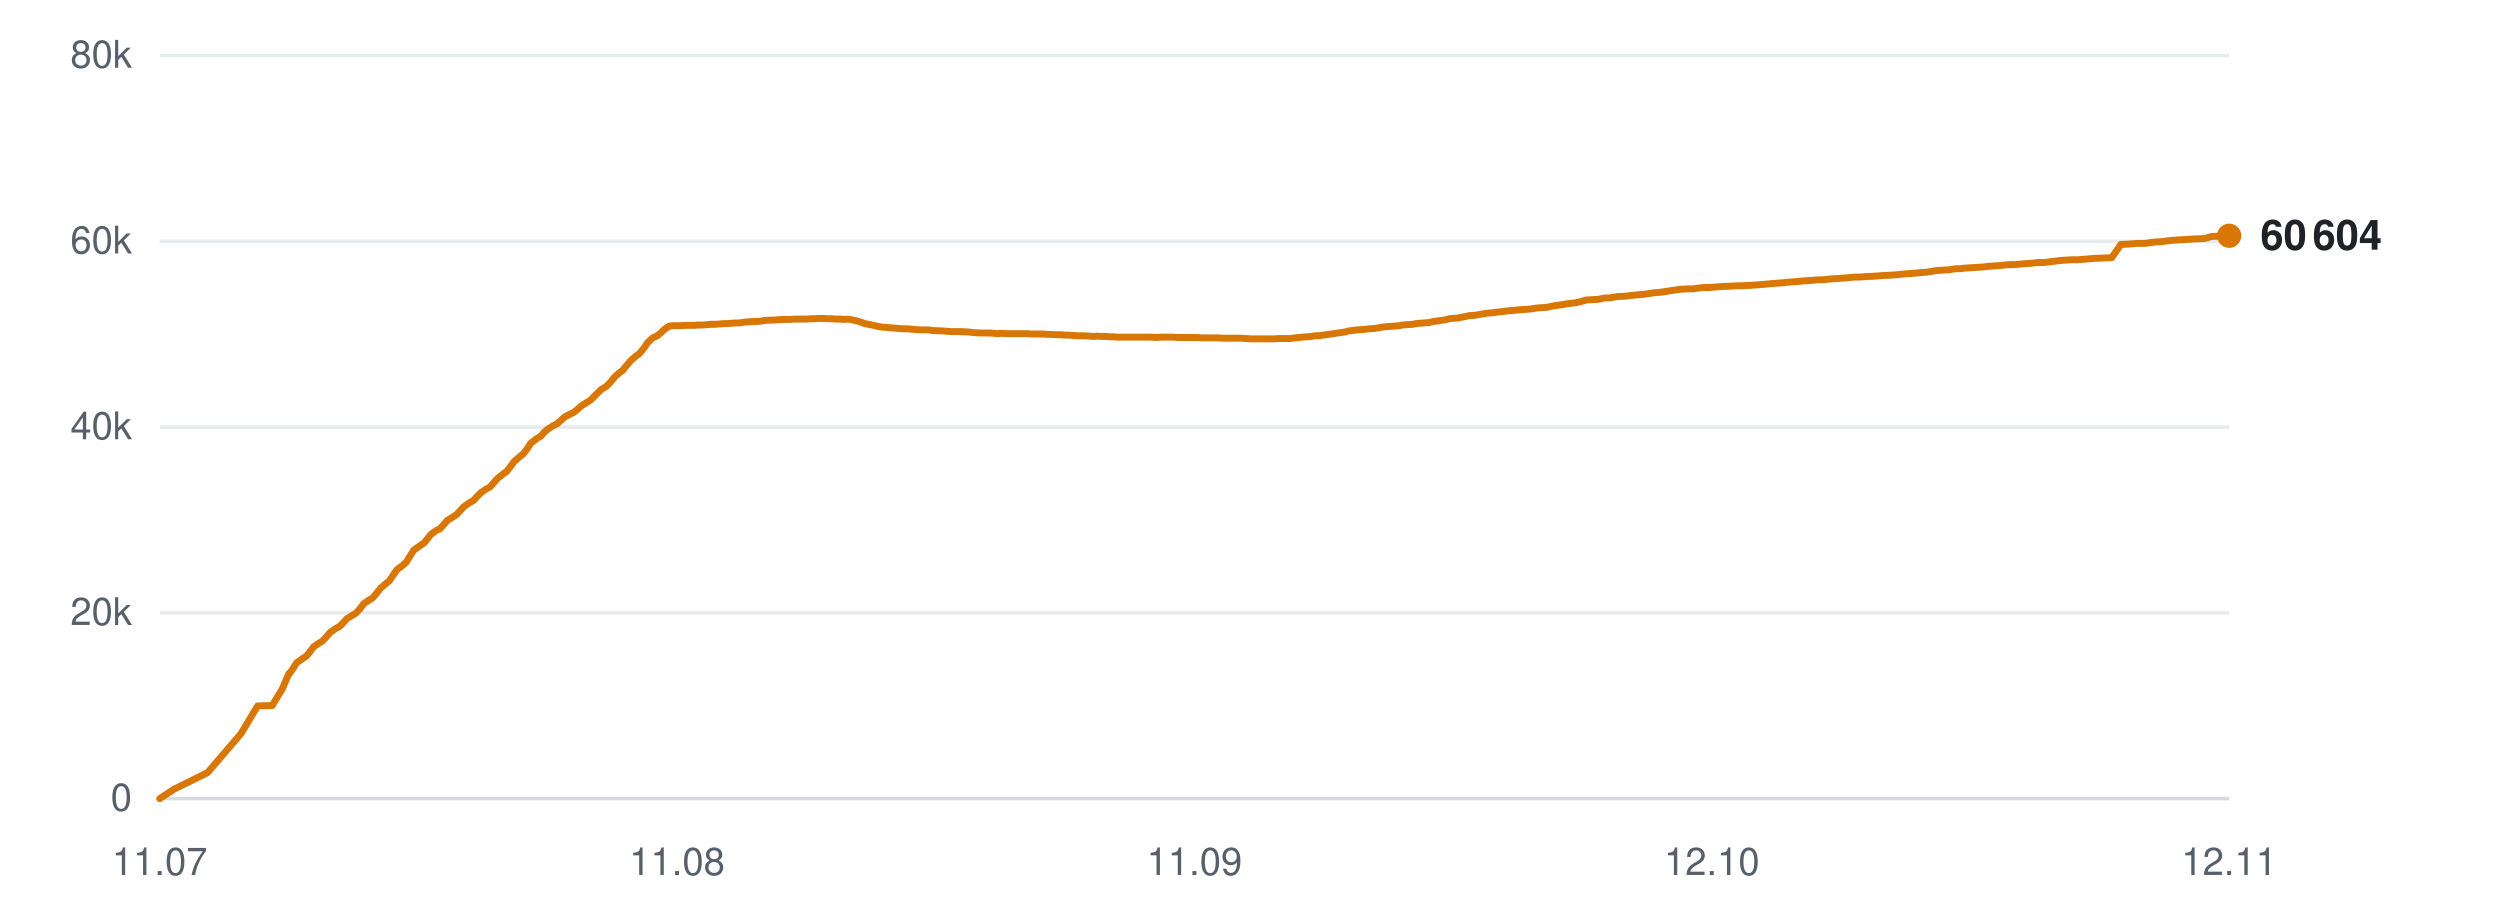
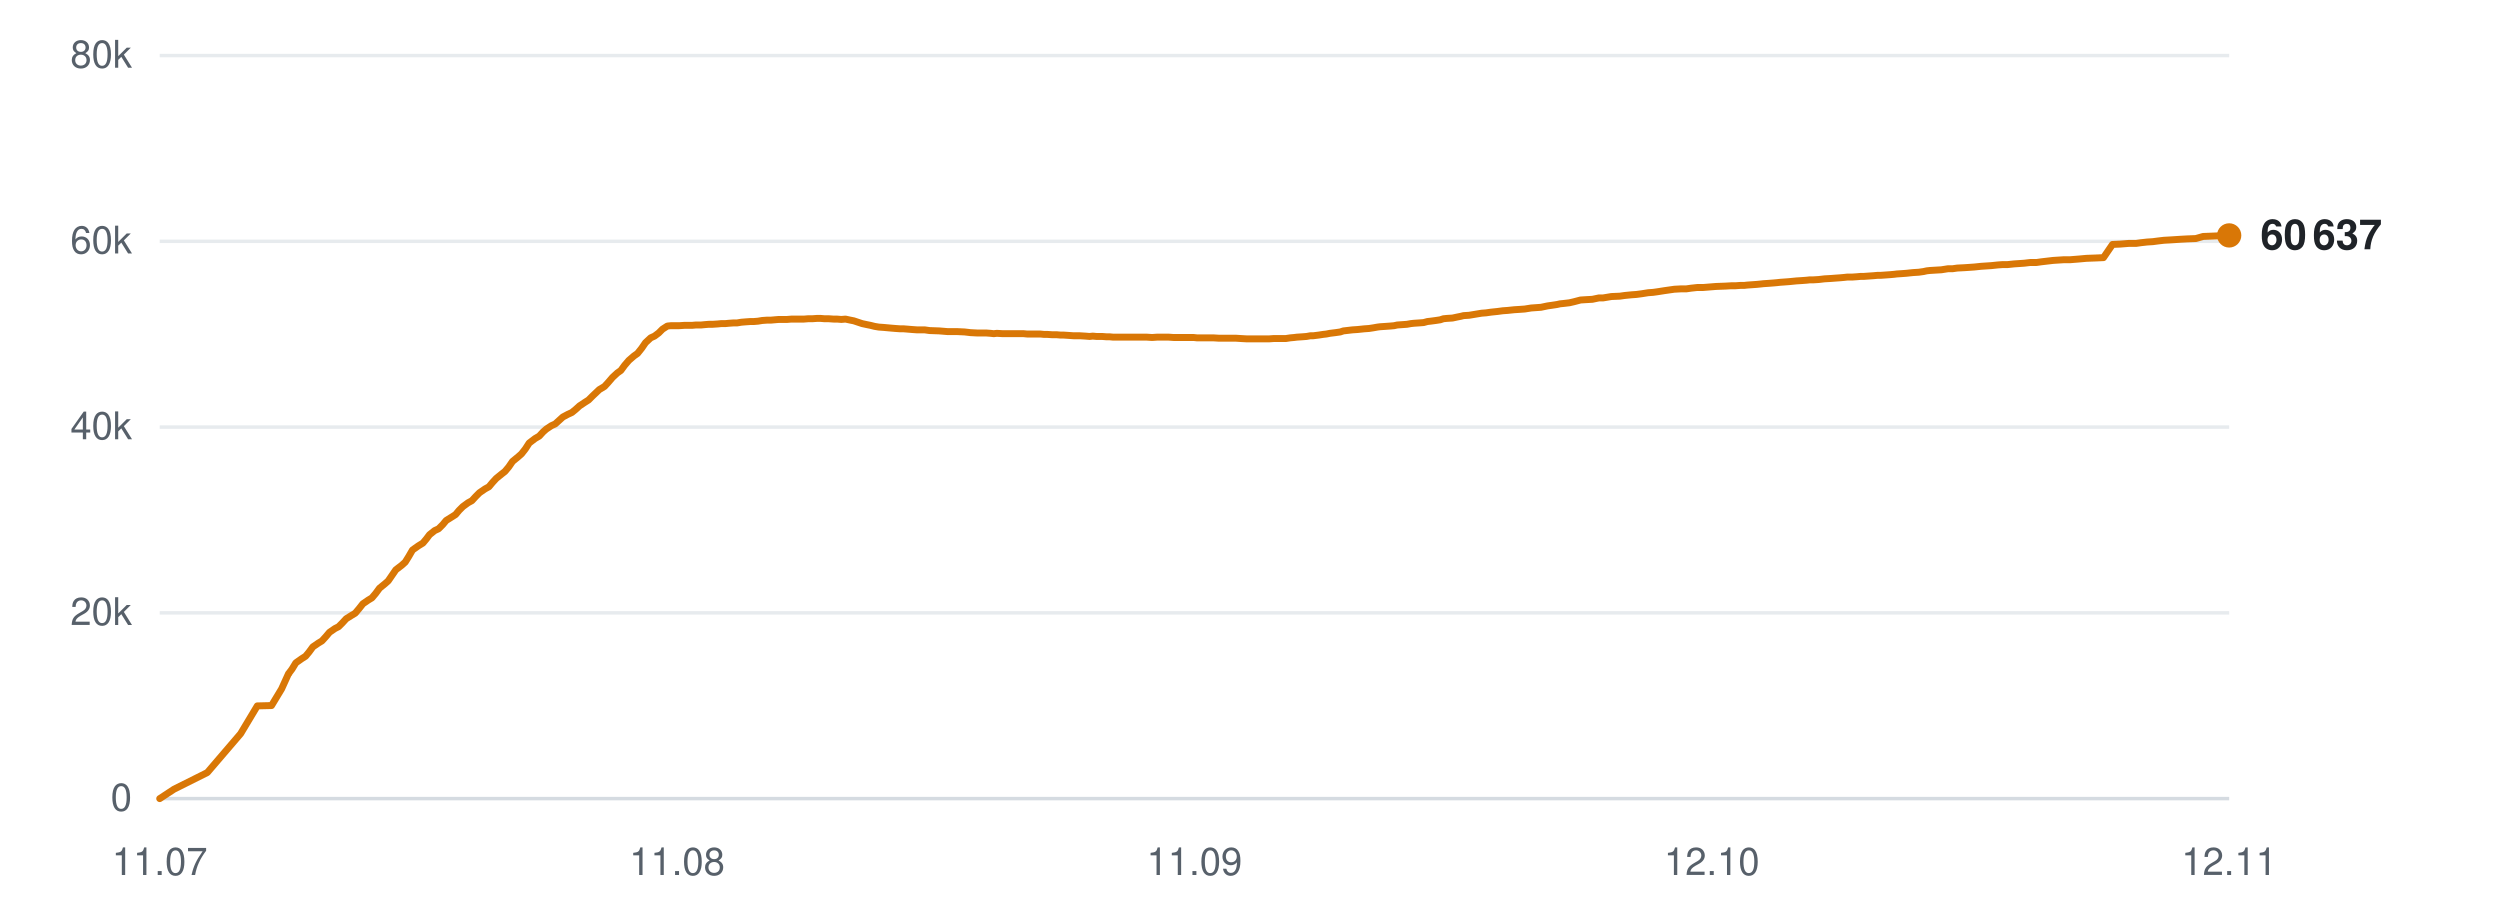
<svg xmlns="http://www.w3.org/2000/svg" viewBox="0 0 720 260" width="720" height="260" role="img" aria-label="Subscribers over time">
  <line x1="46" y1="230.0" x2="642" y2="230.0" stroke="#d0d7de" stroke-width="1" opacity="0.9" />
  <text x="38" y="233.5" text-anchor="end" font-family="-apple-system,BlinkMacSystemFont,'Segoe UI',Helvetica,Arial,sans-serif" font-size="11" fill="#57606a">0</text>
  <line x1="46" y1="176.5" x2="642" y2="176.5" stroke="#d0d7de" stroke-width="1" opacity="0.5" />
  <text x="38" y="180.0" text-anchor="end" font-family="-apple-system,BlinkMacSystemFont,'Segoe UI',Helvetica,Arial,sans-serif" font-size="11" fill="#57606a">20k</text>
  <line x1="46" y1="123.0" x2="642" y2="123.0" stroke="#d0d7de" stroke-width="1" opacity="0.5" />
  <text x="38" y="126.5" text-anchor="end" font-family="-apple-system,BlinkMacSystemFont,'Segoe UI',Helvetica,Arial,sans-serif" font-size="11" fill="#57606a">40k</text>
  <line x1="46" y1="69.5" x2="642" y2="69.5" stroke="#d0d7de" stroke-width="1" opacity="0.5" />
  <text x="38" y="73.0" text-anchor="end" font-family="-apple-system,BlinkMacSystemFont,'Segoe UI',Helvetica,Arial,sans-serif" font-size="11" fill="#57606a">60k</text>
  <line x1="46" y1="16.0" x2="642" y2="16.0" stroke="#d0d7de" stroke-width="1" opacity="0.5" />
  <text x="38" y="19.5" text-anchor="end" font-family="-apple-system,BlinkMacSystemFont,'Segoe UI',Helvetica,Arial,sans-serif" font-size="11" fill="#57606a">80k</text>
  <text x="46.0" y="252" text-anchor="middle" font-family="-apple-system,BlinkMacSystemFont,'Segoe UI',Helvetica,Arial,sans-serif" font-size="11" fill="#57606a">11.07</text>
  <text x="195.0" y="252" text-anchor="middle" font-family="-apple-system,BlinkMacSystemFont,'Segoe UI',Helvetica,Arial,sans-serif" font-size="11" fill="#57606a">11.08</text>
  <text x="344.0" y="252" text-anchor="middle" font-family="-apple-system,BlinkMacSystemFont,'Segoe UI',Helvetica,Arial,sans-serif" font-size="11" fill="#57606a">11.09</text>
  <text x="493.0" y="252" text-anchor="middle" font-family="-apple-system,BlinkMacSystemFont,'Segoe UI',Helvetica,Arial,sans-serif" font-size="11" fill="#57606a">12.10</text>
  <text x="642.0" y="252" text-anchor="middle" font-family="-apple-system,BlinkMacSystemFont,'Segoe UI',Helvetica,Arial,sans-serif" font-size="11" fill="#57606a">12.11</text>
-   <polyline points="46.0,230.0 50.1,227.3 59.8,222.5 69.4,211.3 74.2,203.3 78.4,203.2 81.3,198.4 83.2,194.0 83.4,194.0 83.4,193.9 84.3,192.7 85.4,190.9 87.1,189.7 88.2,189.0 89.2,187.8 90.3,186.3 91.9,185.2 92.9,184.6 94.0,183.4 95.1,182.1 96.7,181.0 97.7,180.5 98.8,179.4 99.9,178.2 101.5,177.2 102.5,176.6 103.7,175.3 104.7,173.9 106.3,172.8 107.3,172.2 108.4,170.9 109.6,169.4 111.1,168.1 112.1,167.3 113.2,165.7 114.3,164.1 116.0,162.8 117.0,161.9 118.0,160.3 119.2,158.4 120.9,157.2 122.1,156.4 123.1,155.2 124.0,154.0 125.6,152.8 126.7,152.3 127.8,151.1 128.8,149.9 130.4,148.9 131.5,148.2 132.6,147.0 133.6,145.9 135.2,144.8 136.3,144.2 137.4,143.0 138.5,141.9 140.1,140.8 141.2,140.2 142.2,139.0 143.3,137.8 144.9,136.5 145.9,135.8 146.9,134.5 148.1,132.9 149.7,131.5 150.7,130.7 151.8,129.3 152.9,127.6 154.6,126.3 155.8,125.6 156.8,124.4 157.8,123.6 159.3,122.6 160.4,122.1 161.5,121.1 162.6,120.1 164.1,119.3 165.2,118.8 166.3,117.9 167.4,116.9 169.0,115.9 170.1,115.2 171.2,114.1 173.1,112.2 174.6,111.3 175.8,110.1 176.9,108.7 178.3,107.4 179.3,106.7 180.5,105.2 181.7,103.8 183.2,102.5 184.2,101.8 185.4,100.3 186.5,98.7 188.0,97.3 189.1,96.8 190.3,95.9 191.4,94.8 192.8,93.9 193.9,93.8 195.1,93.8 196.2,93.8 197.7,93.7 198.7,93.7 199.9,93.7 201.1,93.6 202.6,93.6 203.6,93.5 204.7,93.4 205.9,93.4 207.3,93.3 208.4,93.2 209.5,93.2 210.6,93.1 212.0,93.0 213.0,93.0 214.2,92.8 215.4,92.7 216.8,92.6 217.8,92.6 219.0,92.5 220.2,92.3 221.6,92.2 222.7,92.2 223.9,92.1 225.1,92.0 226.4,92.0 227.5,92.0 228.7,91.9 229.9,91.9 231.3,91.9 232.3,91.9 233.5,91.8 234.7,91.8 236.1,91.7 237.1,91.7 238.4,91.8 239.5,91.8 240.9,91.9 242.0,91.9 243.2,92.0 244.3,91.9 245.7,92.2 246.7,92.4 248.0,92.8 249.1,93.2 250.6,93.5 251.6,93.7 252.8,94.0 253.9,94.2 255.4,94.3 256.5,94.4 257.6,94.5 258.8,94.6 260.2,94.7 261.2,94.7 262.5,94.8 263.6,94.9 265.0,95.0 266.1,95.0 267.3,95.0 268.7,95.2 271.4,95.3 273.9,95.5 276.6,95.5 278.8,95.6 280.5,95.8 282.4,95.9 283.3,95.9 285.0,95.9 286.3,96.0 287.3,96.1 288.1,96.0 289.9,96.1 291.5,96.1 293.3,96.1 294.6,96.1 295.9,96.1 296.9,96.2 297.8,96.2 299.3,96.2 300.6,96.2 301.7,96.3 302.6,96.3 304.1,96.4 305.4,96.4 306.5,96.5 307.4,96.5 308.9,96.6 310.3,96.7 311.3,96.7 312.2,96.7 313.7,96.8 315.0,96.9 315.9,96.8 316.9,96.9 318.6,96.9 319.8,97.0 320.7,97.0 321.7,97.1 323.4,97.1 325.0,97.1 326.8,97.1 328.2,97.1 329.6,97.1 330.6,97.1 331.5,97.1 333.1,97.2 334.4,97.1 335.4,97.1 336.3,97.1 337.9,97.1 339.2,97.2 340.2,97.2 341.1,97.2 342.7,97.2 344.0,97.2 345.0,97.2 345.9,97.3 347.5,97.3 348.7,97.3 349.7,97.3 350.7,97.3 352.3,97.4 353.8,97.4 354.7,97.4 355.6,97.4 357.2,97.4 358.8,97.5 360.6,97.6 362.0,97.6 363.4,97.6 364.4,97.6 365.3,97.6 366.8,97.6 368.2,97.5 369.2,97.5 370.1,97.5 371.6,97.5 373.0,97.3 374.1,97.2 374.9,97.1 376.4,97.0 377.7,96.9 378.8,96.7 379.7,96.7 381.2,96.5 382.5,96.3 383.5,96.2 384.5,96.0 386.1,95.8 387.4,95.6 388.4,95.3 389.3,95.2 390.9,95.0 392.5,94.9 394.3,94.7 395.8,94.6 397.1,94.4 398.2,94.2 399.0,94.1 400.5,94.0 401.9,93.9 403.0,93.8 403.9,93.6 405.4,93.5 406.8,93.4 407.8,93.2 408.7,93.1 410.2,93.0 411.6,92.9 412.7,92.6 413.5,92.5 415.0,92.3 416.3,92.1 417.3,91.8 418.3,91.7 419.9,91.6 421.3,91.3 422.3,91.1 423.1,90.9 424.8,90.8 426.5,90.5 428.3,90.2 429.6,90.1 431.1,89.9 433.0,89.7 434.4,89.5 435.8,89.4 437.8,89.2 439.3,89.1 440.8,89.0 442.7,88.7 444.1,88.6 445.5,88.5 447.4,88.1 448.8,87.9 450.1,87.7 451.1,87.5 452.0,87.4 453.8,87.2 455.1,86.9 456.9,86.4 458.6,86.3 460.4,86.2 462.2,85.8 463.5,85.8 465.9,85.4 468.3,85.3 469.7,85.1 471.7,84.9 473.1,84.8 474.6,84.6 476.5,84.3 477.9,84.2 479.4,84.0 481.2,83.7 482.7,83.5 484.0,83.3 485.9,83.2 487.5,83.2 488.9,83.0 490.7,82.8 492.4,82.8 496.1,82.5 498.8,82.4 500.5,82.3 501.8,82.3 503.2,82.2 504.2,82.2 505.1,82.1 506.6,82.0 507.9,81.9 509.0,81.8 509.9,81.7 511.3,81.6 512.7,81.5 513.8,81.4 514.7,81.3 516.1,81.2 517.4,81.1 518.4,81.0 519.4,80.9 521.0,80.8 522.3,80.7 523.2,80.6 524.2,80.6 525.8,80.5 527.6,80.3 529.4,80.2 530.7,80.1 532.0,80.0 533.1,79.9 534.0,79.8 535.5,79.8 536.9,79.7 538.0,79.6 538.9,79.6 540.3,79.5 541.7,79.4 542.8,79.3 543.7,79.3 545.1,79.2 546.5,79.1 547.6,79.0 548.5,78.9 549.9,78.8 551.2,78.7 552.2,78.6 553.2,78.5 554.8,78.4 556.1,78.2 557.1,78.0 558.0,77.9 559.6,77.8 561.3,77.7 563.2,77.4 564.5,77.4 565.9,77.2 567.9,77.1 569.4,77.0 570.9,76.9 572.8,76.7 574.2,76.6 575.7,76.5 577.6,76.3 579.1,76.2 580.5,76.2 582.4,76.0 583.9,75.9 585.2,75.8 587.0,75.6 588.8,75.6 590.3,75.4 592.0,75.2 593.6,75.0 596.7,74.8 598.5,74.8 601.1,74.6 603.3,74.4 606.0,74.3 608.2,74.2 610.8,70.4 613.0,70.3 615.5,70.1 617.7,70.1 619.1,69.9 620.8,69.7 622.5,69.6 624.0,69.4 625.7,69.2 627.4,69.1 630.6,68.9 632.4,68.8 634.9,68.7 637.0,68.1 639.7,68.0 642.0,67.9" fill="none" stroke="#d97706" stroke-width="2" stroke-linejoin="round" stroke-linecap="round" />
-   <circle cx="642.0" cy="67.9" r="3.5" fill="#d97706" />
-   <text x="651.0" y="71.9" font-family="-apple-system,BlinkMacSystemFont,'Segoe UI',Helvetica,Arial,sans-serif" font-size="12" font-weight="600" fill="#1f2328">60 604</text>
+   <polyline points="46.0,230.0 50.1,227.3 59.7,222.5 69.3,211.3 74.1,203.3 78.2,203.2 81.1,198.4 83.1,194.0 83.2,194.0 83.2,193.9 84.1,192.7 85.2,190.9 86.9,189.7 88.0,189.0 89.0,187.8 90.1,186.3 91.7,185.2 92.7,184.6 93.8,183.4 94.9,182.1 96.5,181.0 97.5,180.5 98.6,179.4 99.7,178.2 101.3,177.2 102.3,176.6 103.4,175.3 104.5,173.9 106.1,172.8 107.1,172.2 108.2,170.9 109.3,169.4 110.9,168.1 111.8,167.3 112.9,165.7 114.0,164.1 115.7,162.8 116.7,161.9 117.7,160.3 118.8,158.4 120.5,157.2 121.8,156.4 122.8,155.2 123.7,154.0 125.2,152.8 126.3,152.3 127.5,151.1 128.5,149.9 130.1,148.9 131.2,148.2 132.2,147.0 133.3,145.9 134.8,144.8 135.9,144.2 137.0,143.0 138.1,141.9 139.7,140.8 140.8,140.2 141.8,139.0 142.9,137.8 144.5,136.5 145.4,135.8 146.5,134.5 147.6,132.9 149.3,131.5 150.2,130.7 151.3,129.3 152.4,127.6 154.1,126.3 155.3,125.6 156.4,124.4 157.3,123.6 158.8,122.6 159.9,122.1 161.0,121.1 162.1,120.1 163.6,119.3 164.7,118.8 165.8,117.9 166.9,116.9 168.4,115.9 169.5,115.2 170.6,114.1 172.6,112.2 174.1,111.3 175.2,110.1 176.4,108.7 177.8,107.4 178.8,106.7 179.9,105.2 181.1,103.8 182.6,102.5 183.6,101.8 184.8,100.3 185.9,98.7 187.4,97.3 188.5,96.8 189.7,95.9 190.8,94.8 192.2,93.9 193.2,93.8 194.4,93.8 195.6,93.8 197.1,93.7 198.1,93.7 199.3,93.7 200.4,93.6 201.9,93.6 202.9,93.5 204.1,93.4 205.2,93.4 206.7,93.3 207.7,93.2 208.9,93.2 209.9,93.1 211.3,93.0 212.3,93.0 213.5,92.8 214.7,92.7 216.1,92.6 217.1,92.6 218.3,92.5 219.5,92.3 220.9,92.2 222.0,92.2 223.1,92.1 224.3,92.0 225.7,92.0 226.7,92.0 227.9,91.9 229.1,91.9 230.5,91.9 231.5,91.9 232.7,91.8 233.9,91.8 235.3,91.7 236.3,91.7 237.5,91.8 238.7,91.8 240.1,91.9 241.1,91.9 242.3,92.0 243.5,91.9 244.9,92.2 245.9,92.4 247.1,92.8 248.3,93.2 249.7,93.5 250.7,93.7 251.9,94.0 253.1,94.2 254.5,94.3 255.6,94.4 256.7,94.5 257.9,94.6 259.3,94.7 260.3,94.7 261.5,94.8 262.7,94.9 264.1,95.0 265.1,95.0 266.3,95.0 267.7,95.2 270.5,95.3 272.9,95.5 275.6,95.5 277.8,95.6 279.5,95.8 281.4,95.9 282.3,95.9 284.0,95.9 285.3,96.0 286.2,96.1 287.1,96.0 288.8,96.1 290.5,96.1 292.3,96.1 293.5,96.1 294.8,96.1 295.8,96.2 296.7,96.2 298.2,96.2 299.6,96.2 300.6,96.3 301.5,96.3 303.0,96.4 304.3,96.4 305.4,96.5 306.3,96.5 307.8,96.6 309.2,96.7 310.2,96.7 311.0,96.7 312.6,96.8 313.8,96.9 314.7,96.8 315.8,96.9 317.4,96.9 318.7,97.0 319.6,97.0 320.6,97.1 322.2,97.1 323.8,97.1 325.6,97.1 327.0,97.1 328.4,97.1 329.4,97.1 330.3,97.1 331.8,97.2 333.2,97.1 334.2,97.1 335.1,97.1 336.6,97.1 338.0,97.2 339.0,97.2 339.8,97.2 341.4,97.2 342.8,97.2 343.8,97.2 344.7,97.3 346.2,97.3 347.4,97.3 348.4,97.3 349.4,97.3 351.0,97.4 352.5,97.4 353.3,97.4 354.2,97.4 355.9,97.4 357.4,97.5 359.2,97.6 360.7,97.6 362.0,97.6 363.1,97.6 363.9,97.6 365.4,97.6 366.8,97.5 367.9,97.5 368.7,97.5 370.3,97.5 371.6,97.3 372.7,97.2 373.5,97.1 375.0,97.0 376.3,96.9 377.4,96.7 378.2,96.7 379.8,96.5 381.1,96.3 382.0,96.2 383.0,96.0 384.6,95.8 386.0,95.6 386.9,95.3 387.8,95.2 389.5,95.0 391.0,94.9 392.9,94.7 394.3,94.6 395.6,94.4 396.7,94.2 397.5,94.1 399.0,94.0 400.4,93.9 401.5,93.8 402.4,93.6 403.8,93.5 405.2,93.4 406.3,93.2 407.2,93.1 408.7,93.0 410.0,92.9 411.1,92.6 412.0,92.5 413.5,92.3 414.8,92.1 415.7,91.8 416.7,91.7 418.3,91.6 419.7,91.3 420.7,91.1 421.5,90.9 423.1,90.8 424.9,90.5 426.7,90.2 428.0,90.1 429.4,89.9 431.3,89.7 432.8,89.5 434.2,89.4 436.1,89.2 437.7,89.1 439.1,89.0 441.0,88.7 442.4,88.6 443.8,88.5 445.7,88.1 447.1,87.9 448.4,87.7 449.3,87.5 450.3,87.4 452.0,87.2 453.3,86.9 455.2,86.4 456.8,86.3 458.6,86.2 460.5,85.8 461.7,85.8 464.1,85.4 466.5,85.3 467.9,85.1 469.9,84.9 471.3,84.8 472.8,84.6 474.7,84.3 476.1,84.2 477.5,84.0 479.4,83.7 480.8,83.5 482.2,83.3 484.0,83.2 485.6,83.2 487.0,83.0 488.8,82.8 490.5,82.8 494.2,82.5 496.9,82.4 498.6,82.3 499.8,82.3 501.2,82.2 502.3,82.2 503.2,82.1 504.6,82.0 506.0,81.9 507.0,81.8 507.9,81.7 509.4,81.6 510.7,81.5 511.8,81.4 512.7,81.3 514.1,81.2 515.4,81.1 516.4,81.0 517.4,80.9 519.0,80.8 520.3,80.7 521.2,80.6 522.2,80.6 523.8,80.5 525.5,80.3 527.3,80.2 528.6,80.1 530.0,80.0 531.1,79.9 532.0,79.8 533.4,79.8 534.8,79.7 535.9,79.6 536.8,79.6 538.2,79.5 539.6,79.4 540.7,79.3 541.6,79.3 543.0,79.2 544.4,79.1 545.5,79.0 546.3,78.9 547.8,78.8 549.1,78.7 550.0,78.6 551.0,78.5 552.6,78.4 554.0,78.2 554.9,78.0 555.8,77.9 557.4,77.8 559.1,77.7 561.0,77.4 562.3,77.4 563.7,77.2 565.7,77.1 567.2,77.0 568.6,76.9 570.5,76.7 572.0,76.6 573.5,76.5 575.4,76.3 576.8,76.2 578.2,76.2 580.1,76.0 581.6,75.9 583.0,75.8 584.7,75.6 586.5,75.6 587.9,75.4 589.6,75.2 591.3,75.0 594.4,74.8 596.2,74.8 598.7,74.6 600.9,74.4 603.6,74.3 605.8,74.2 608.4,70.4 610.6,70.3 613.1,70.1 615.2,70.1 616.6,69.9 618.4,69.7 620.0,69.6 621.5,69.4 623.2,69.2 625.0,69.1 628.1,68.9 629.9,68.8 632.4,68.7 634.5,68.1 637.1,68.0 639.5,67.9 642.0,67.8" fill="none" stroke="#d97706" stroke-width="2" stroke-linejoin="round" stroke-linecap="round" />
+   <circle cx="642.0" cy="67.8" r="3.5" fill="#d97706" />
+   <text x="651.0" y="71.8" font-family="-apple-system,BlinkMacSystemFont,'Segoe UI',Helvetica,Arial,sans-serif" font-size="12" font-weight="600" fill="#1f2328">60 637</text>
</svg>
